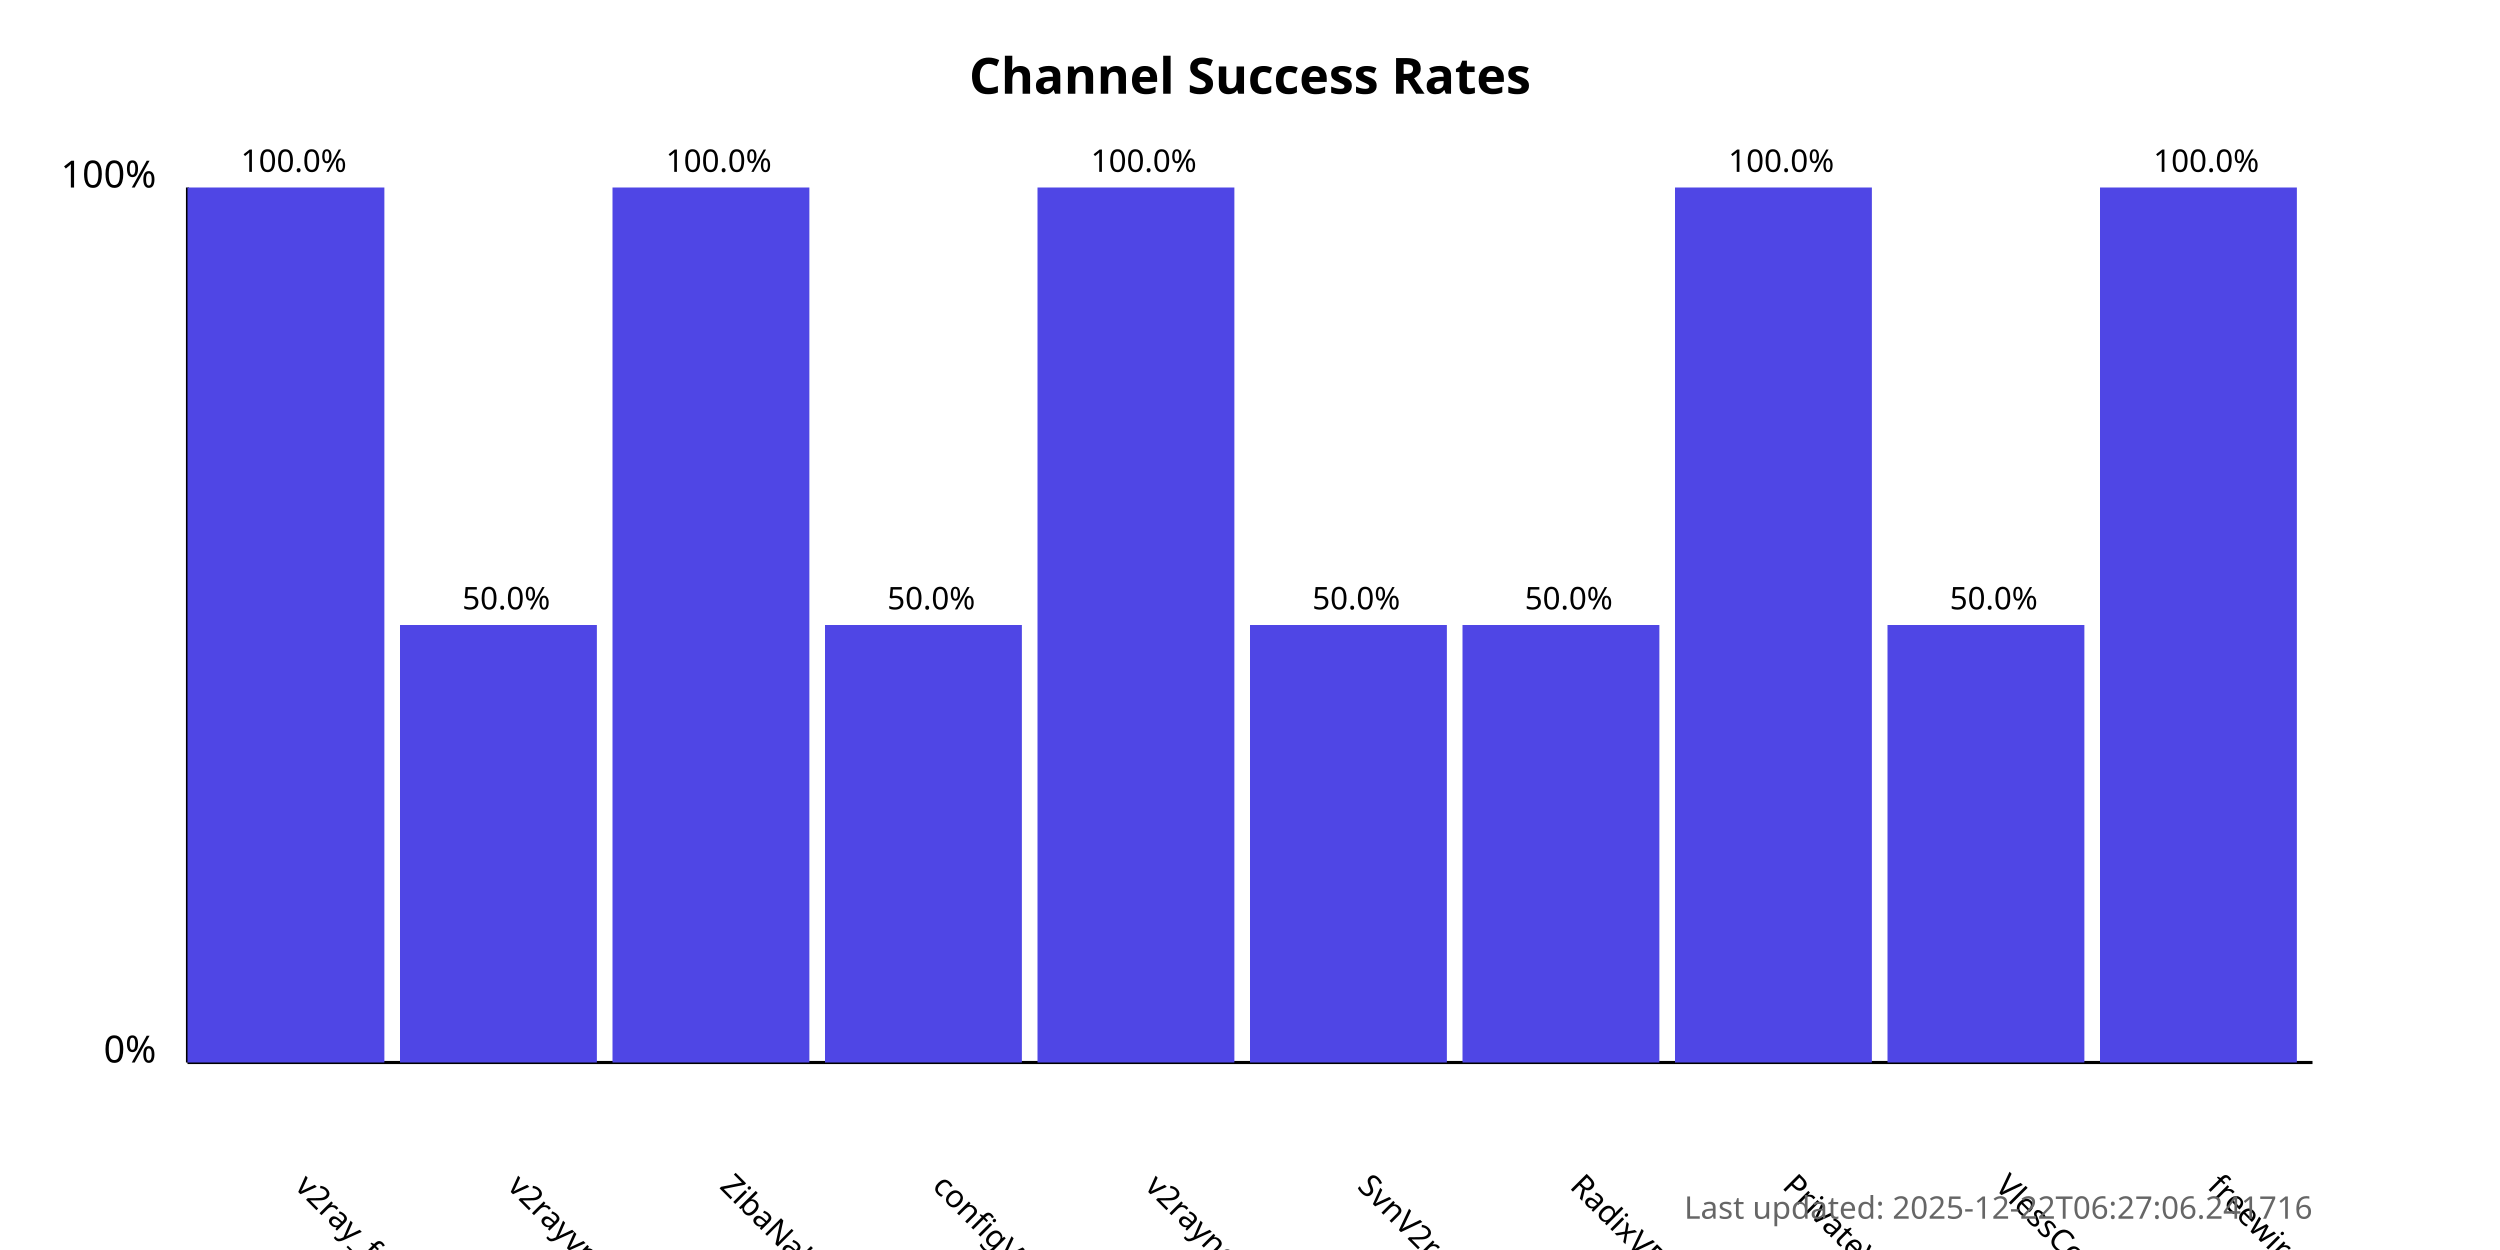
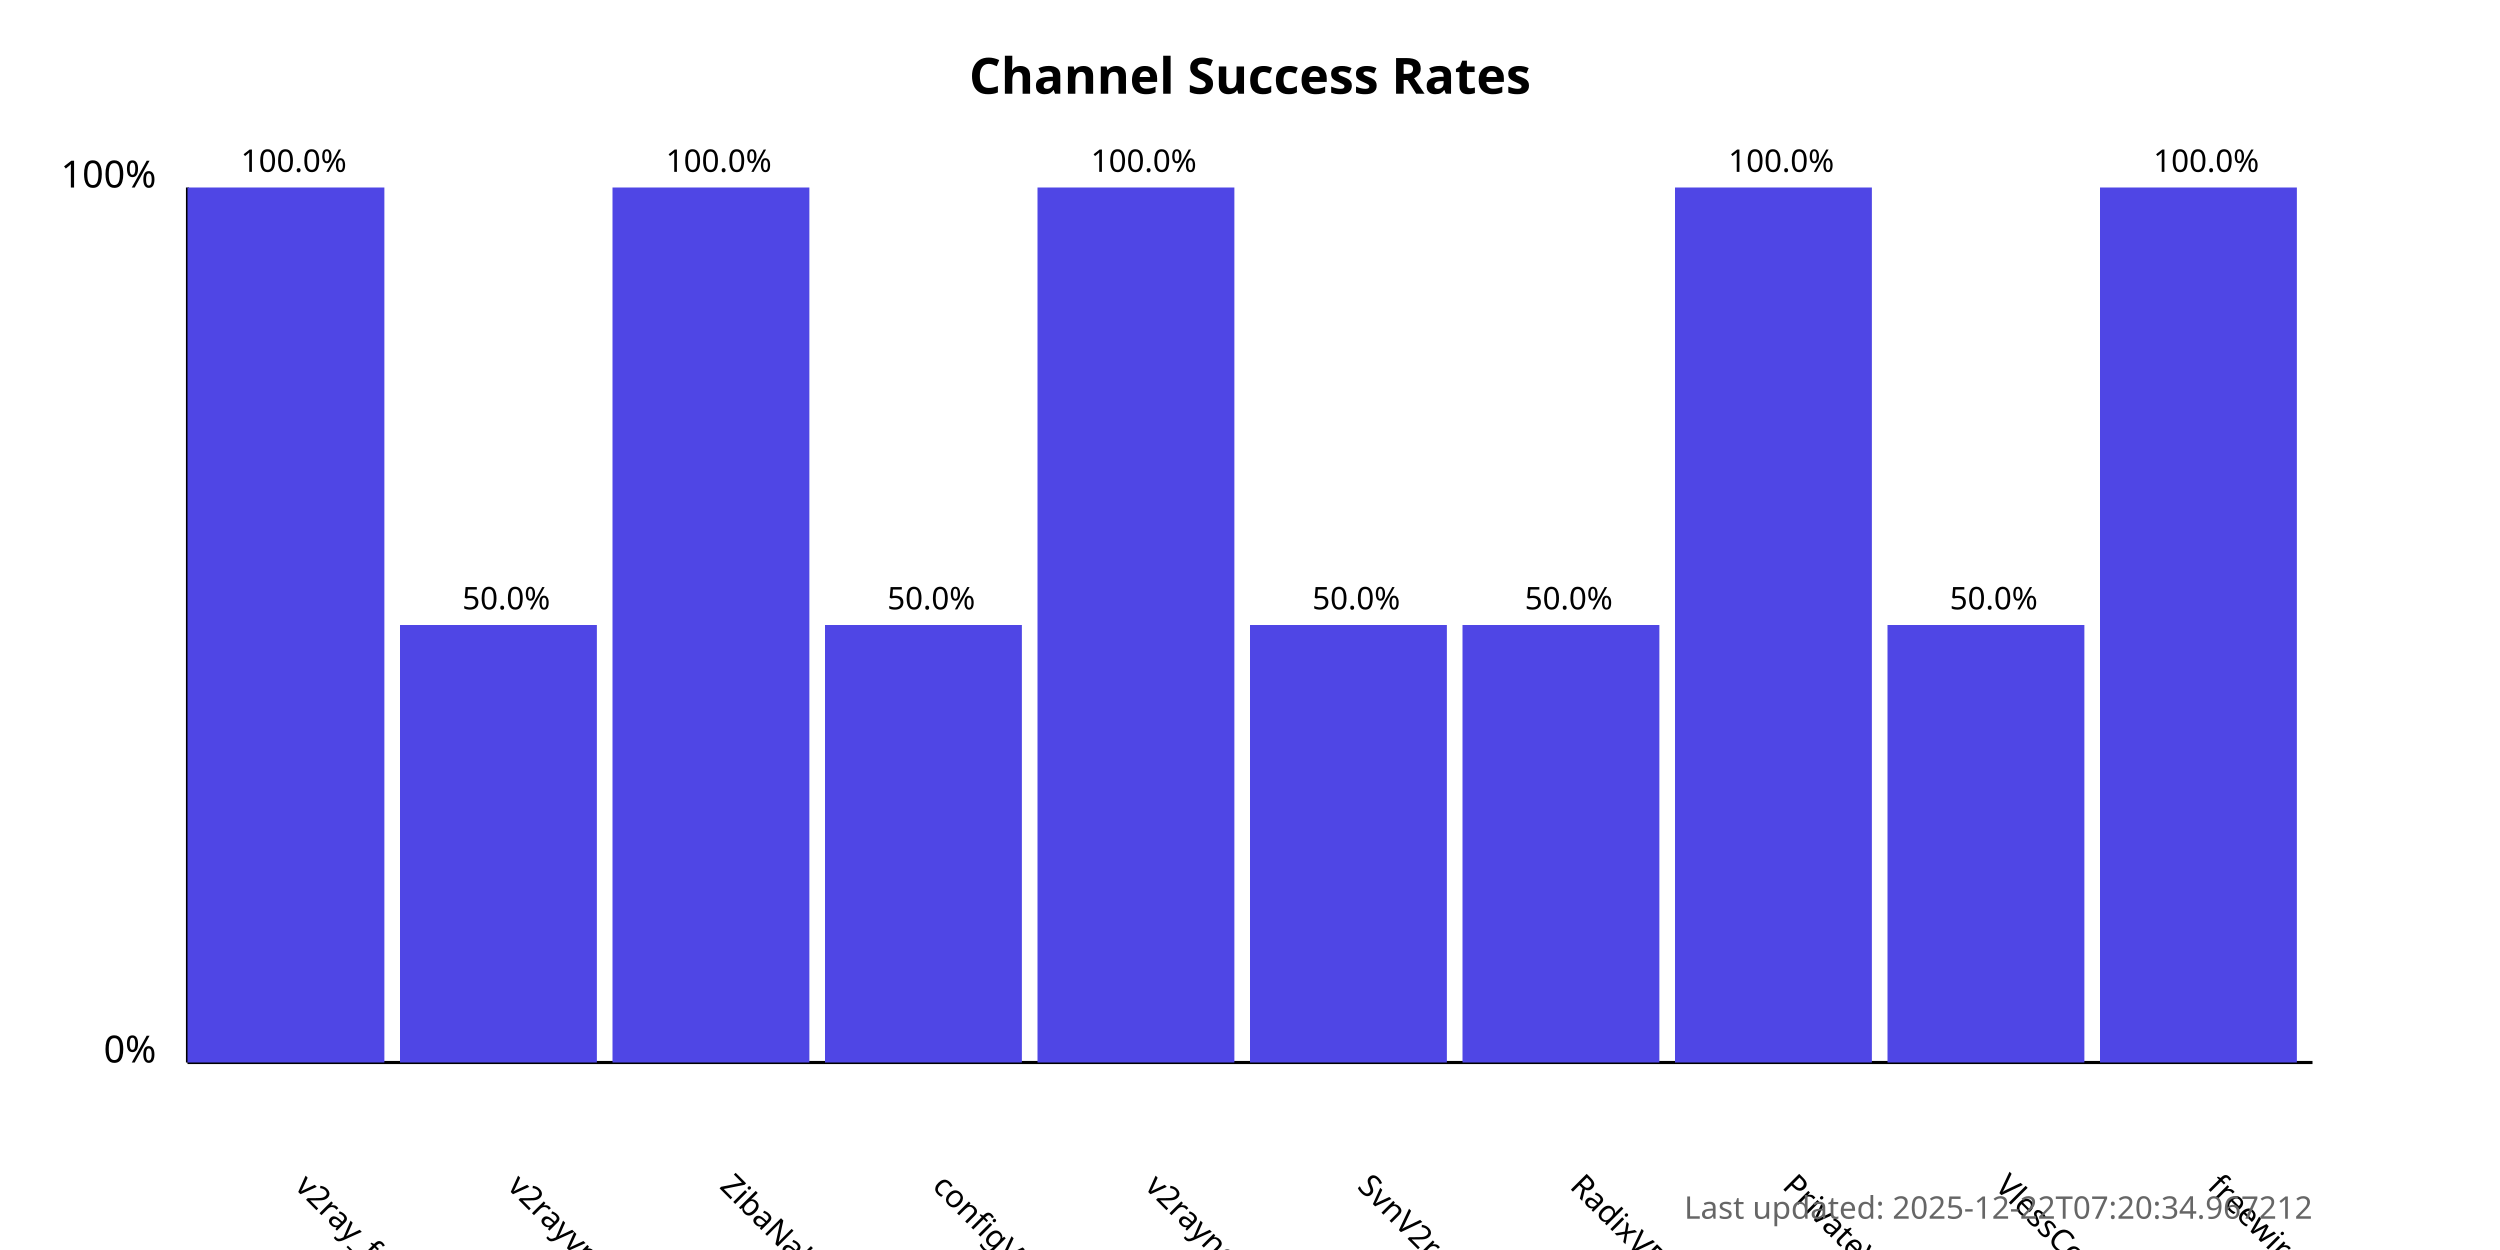
<svg xmlns="http://www.w3.org/2000/svg" width="800" height="400">
  <style>
            .chart-title { font: bold 16px sans-serif; }
            .axis-label { font: 12px sans-serif; }
            .tick-label { font: 10px sans-serif; }
            .bar { fill: #4f46e5; }
            .bar:hover { fill: #6366f1; }
            .timestamp { font: 10px sans-serif; fill: #666; }
        </style>
  <text x="400.0" y="30" text-anchor="middle" class="chart-title">
            Channel Success Rates
        </text>
  <line x1="60" y1="340" x2="60" y2="60" stroke="black" stroke-width="1" />
  <line x1="60" y1="340" x2="740" y2="340" stroke="black" stroke-width="1" />
  <text x="50" y="340" text-anchor="end" class="axis-label">0%</text>
  <text x="50" y="60" text-anchor="end" class="axis-label">100%</text>
  <g>
    <rect x="60" y="60.0" width="63.0" height="280.0" class="bar" />
    <text x="94.0" y="380" transform="rotate(45, 94.0, 380)" text-anchor="start" class="tick-label">
                v2ray_free_conf
            </text>
    <text x="94.0" y="55.0" text-anchor="middle" class="tick-label">
                100.0%
            </text>
  </g>
  <g>
    <rect x="128.0" y="200.0" width="63.0" height="140.0" class="bar" />
    <text x="162.0" y="380" transform="rotate(45, 162.0, 380)" text-anchor="start" class="tick-label">
                v2rayvpno
            </text>
    <text x="162.0" y="195.0" text-anchor="middle" class="tick-label">
                50.0%
            </text>
  </g>
  <g>
    <rect x="196.0" y="60.0" width="63.0" height="280.0" class="bar" />
    <text x="230.0" y="380" transform="rotate(45, 230.0, 380)" text-anchor="start" class="tick-label">
                ZibaNabz
            </text>
    <text x="230.0" y="55.0" text-anchor="middle" class="tick-label">
                100.0%
            </text>
  </g>
  <g>
    <rect x="264.0" y="200.0" width="63.0" height="140.0" class="bar" />
    <text x="298.0" y="380" transform="rotate(45, 298.0, 380)" text-anchor="start" class="tick-label">
                configV2rayForFree
            </text>
    <text x="298.0" y="195.0" text-anchor="middle" class="tick-label">
                50.0%
            </text>
  </g>
  <g>
    <rect x="332.0" y="60.0" width="63.0" height="280.0" class="bar" />
    <text x="366.0" y="380" transform="rotate(45, 366.0, 380)" text-anchor="start" class="tick-label">
                v2rayngvpn
            </text>
    <text x="366.0" y="55.0" text-anchor="middle" class="tick-label">
                100.0%
            </text>
  </g>
  <g>
    <rect x="400.0" y="200.0" width="63.0" height="140.0" class="bar" />
    <text x="434.0" y="380" transform="rotate(45, 434.0, 380)" text-anchor="start" class="tick-label">
                SvnV2ray
            </text>
    <text x="434.0" y="195.0" text-anchor="middle" class="tick-label">
                50.0%
            </text>
  </g>
  <g>
    <rect x="468.0" y="200.0" width="63.0" height="140.0" class="bar" />
    <text x="502.0" y="380" transform="rotate(45, 502.0, 380)" text-anchor="start" class="tick-label">
                RadixVPN
            </text>
    <text x="502.0" y="195.0" text-anchor="middle" class="tick-label">
                50.0%
            </text>
  </g>
  <g>
    <rect x="536.0" y="60.0" width="63.0" height="280.0" class="bar" />
    <text x="570.0" y="380" transform="rotate(45, 570.0, 380)" text-anchor="start" class="tick-label">
                PrivateVPNs
            </text>
    <text x="570.0" y="55.0" text-anchor="middle" class="tick-label">
                100.0%
            </text>
  </g>
  <g>
    <rect x="604.0" y="200.0" width="63.0" height="140.0" class="bar" />
    <text x="638.0" y="380" transform="rotate(45, 638.0, 380)" text-anchor="start" class="tick-label">
                VlessConfig
            </text>
    <text x="638.0" y="195.0" text-anchor="middle" class="tick-label">
                50.0%
            </text>
  </g>
  <g>
    <rect x="672.0" y="60.0" width="63.0" height="280.0" class="bar" />
    <text x="706.0" y="380" transform="rotate(45, 706.0, 380)" text-anchor="start" class="tick-label">
                freewireguard
            </text>
    <text x="706.0" y="55.0" text-anchor="middle" class="tick-label">
                100.0%
            </text>
  </g>
  <text x="740" y="390" text-anchor="end" class="timestamp">
-             Last updated: 2025-12-22T06:27:06.241716
+             Last updated: 2025-12-22T07:20:34.967212
        </text>
</svg>
